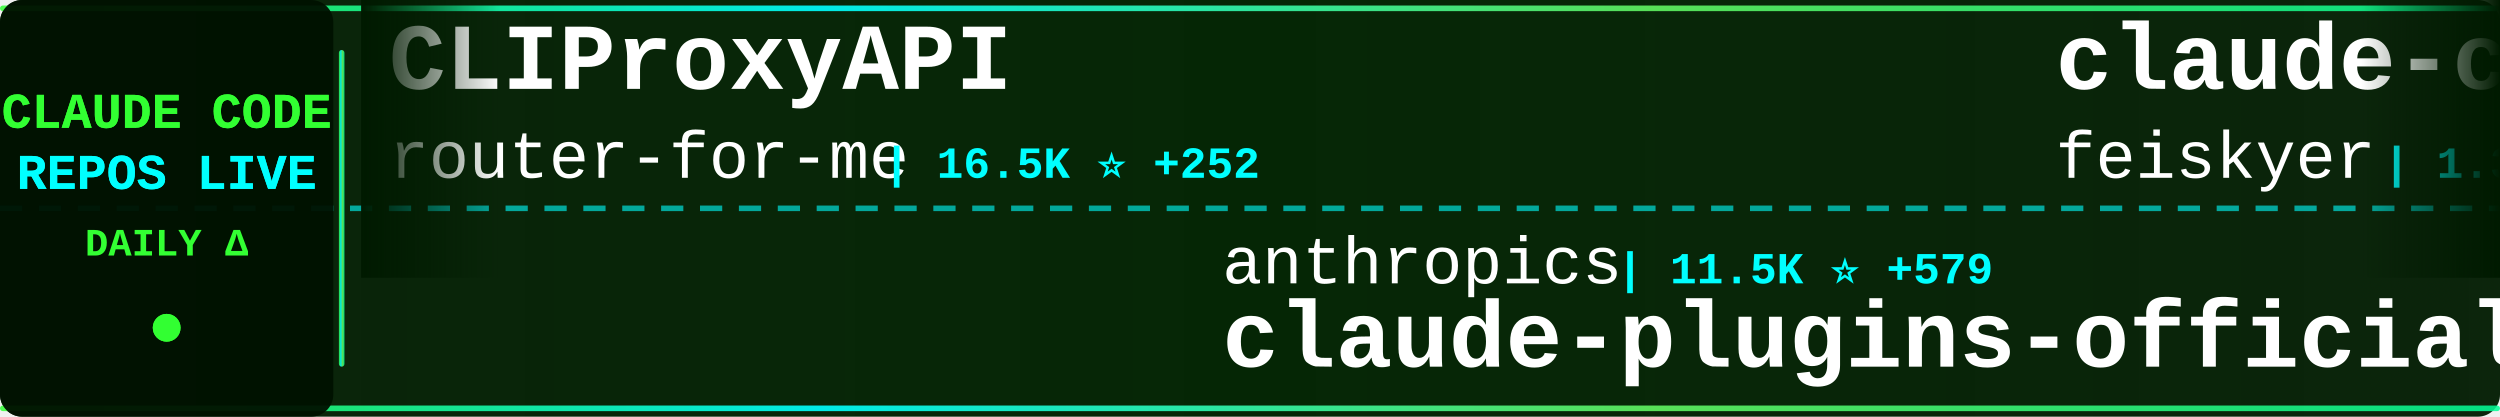
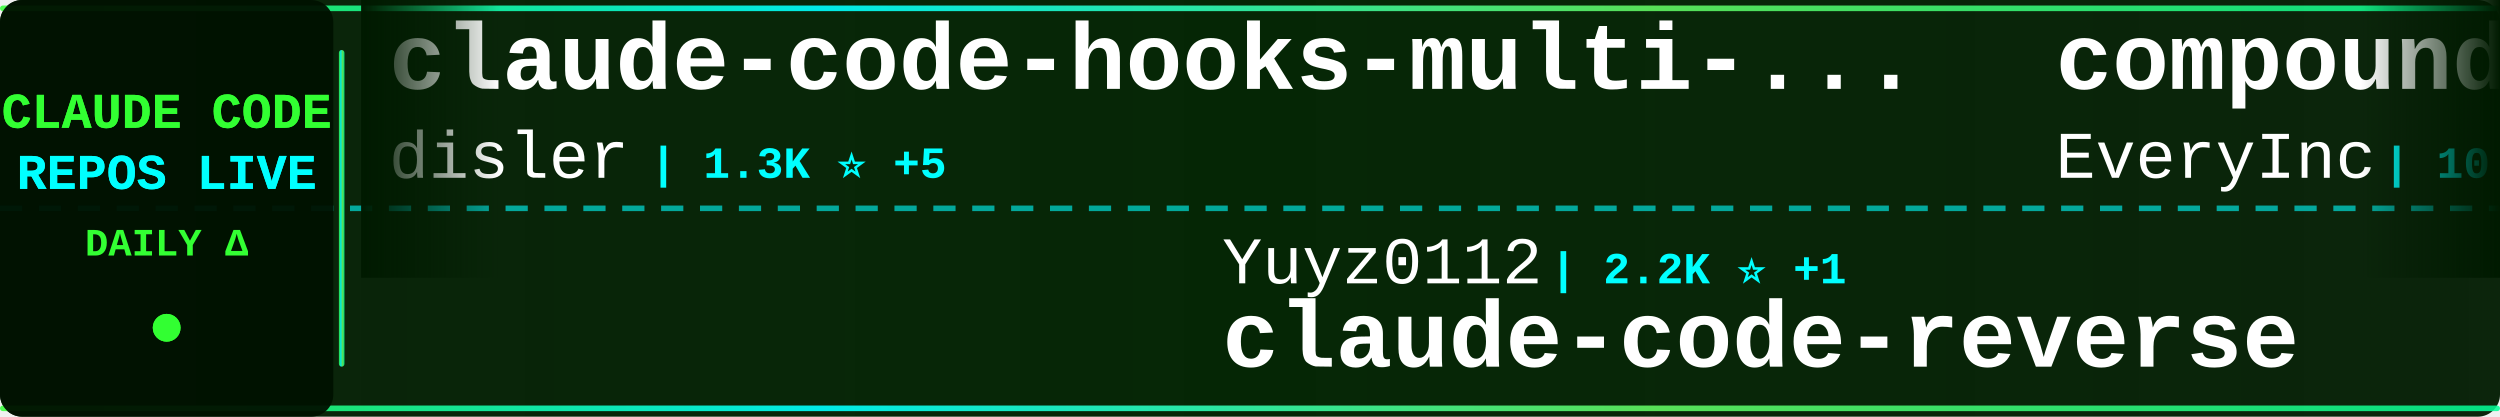
<svg xmlns="http://www.w3.org/2000/svg" width="900" height="150">
  <defs>
    <linearGradient id="tickerBg" x1="0%" y1="0%" x2="100%" y2="0%">
      <stop offset="0%" style="stop-color:#001a00;stop-opacity:0.95" />
      <stop offset="50%" style="stop-color:#002200;stop-opacity:0.98" />
      <stop offset="100%" style="stop-color:#001a00;stop-opacity:0.95" />
    </linearGradient>
    <linearGradient id="borderGrad" x1="0%" y1="0%" x2="100%" y2="0%">
      <stop offset="0%" style="stop-color:#33ff33;stop-opacity:0.85">
        <animate attributeName="stop-opacity" values="0.85;1;0.85" dur="2s" repeatCount="indefinite" />
      </stop>
      <stop offset="33%" style="stop-color:#00ffff;stop-opacity:0.9">
        <animate attributeName="stop-opacity" values="0.9;1;0.9" dur="2.2s" repeatCount="indefinite" />
      </stop>
      <stop offset="66%" style="stop-color:#66ff66;stop-opacity:0.85">
        <animate attributeName="stop-opacity" values="0.85;1;0.85" dur="1.8s" repeatCount="indefinite" />
      </stop>
      <stop offset="100%" style="stop-color:#00ff99;stop-opacity:0.85">
        <animate attributeName="stop-opacity" values="0.85;1;0.85" dur="2s" repeatCount="indefinite" />
      </stop>
    </linearGradient>
    <filter id="textGlow">
      <feGaussianBlur stdDeviation="0.1" result="coloredBlur" />
      <feMerge>
        <feMergeNode in="coloredBlur" />
        <feMergeNode in="SourceGraphic" />
      </feMerge>
    </filter>
    <filter id="metricGlow">
      <feGaussianBlur stdDeviation="0.2" result="coloredBlur" />
      <feMerge>
        <feMergeNode in="coloredBlur" />
        <feMergeNode in="SourceGraphic" />
      </feMerge>
    </filter>
    <linearGradient id="leftFade" x1="0%" y1="0%" x2="100%" y2="0%">
      <stop offset="0%" style="stop-color:#001a00;stop-opacity:1" />
      <stop offset="100%" style="stop-color:#001a00;stop-opacity:0" />
    </linearGradient>
    <linearGradient id="rightFade" x1="0%" y1="0%" x2="100%" y2="0%">
      <stop offset="0%" style="stop-color:#001a00;stop-opacity:0" />
      <stop offset="100%" style="stop-color:#001a00;stop-opacity:1" />
    </linearGradient>
  </defs>
  <rect width="900" height="150" fill="url(#tickerBg)" rx="8" />
  <rect x="0" y="2" width="900" height="2" fill="url(#borderGrad)" rx="1" />
  <rect x="0" y="146" width="900" height="2" fill="url(#borderGrad)" rx="1" />
  <line x1="0" y1="75" x2="900" y2="75" stroke="#00ffff" stroke-width="2" stroke-dasharray="8 6" opacity="0.6" />
  <rect x="0" y="0" width="120" height="150" fill="#001100" opacity="0.95" rx="8" />
  <text x="60" y="46" font-family="'Courier New', monospace" font-size="18" font-weight="bold" fill="#33ff33" text-anchor="middle" filter="url(#textGlow)">
    CLAUDE CODE
  </text>
  <text x="60" y="68" font-family="'Courier New', monospace" font-size="18" font-weight="bold" fill="#00ffff" text-anchor="middle" filter="url(#textGlow)">
    REPOS LIVE
  </text>
  <text x="60" y="92" font-family="'Courier New', monospace" font-size="14" font-weight="bold" fill="#33ff33" text-anchor="middle">
    DAILY Δ
  </text>
  <circle cx="60" cy="118" r="5" fill="#33ff33" filter="url(#metricGlow)">
    <animate attributeName="r" values="4;6;4" dur="1.5s" repeatCount="indefinite" />
    <animate attributeName="opacity" values="0.6;1;0.6" dur="1.5s" repeatCount="indefinite" />
  </circle>
  <rect x="122" y="18" width="2" height="114" fill="url(#borderGrad)" rx="1" />
  <clipPath id="tickerClip">
    <rect x="130" y="0" width="770" height="150" />
  </clipPath>
  <g clip-path="url(#tickerClip)">
    <g id="tickerItems">
      <animateTransform attributeName="transform" attributeType="XML" type="translate" from="0 0" to="-3000 0" dur="54s" repeatCount="indefinite" />
      <g transform="translate(0, 0)">
-         <text x="140" y="32" font-family="'Courier New', monospace" font-size="34" font-weight="bold" fill="#ffffff">CLIProxyAPI</text>
-         <text x="140" y="64" font-family="'Courier New', monospace" font-size="24" font-weight="normal" fill="#ffffff" opacity="1.0">router-for-me</text>
-         <text x="318" y="64" font-family="'Courier New', monospace" font-size="16" font-weight="bold" fill="#00ffff"> | 16.5K ⭐ +252</text>
+         <text x="140" y="32" font-family="'Courier New', monospace" font-size="34" font-weight="bold" fill="#ffffff">claude-code-hooks-multi-...</text>
+         <text x="140" y="64" font-family="'Courier New', monospace" font-size="24" font-weight="normal" fill="#ffffff" opacity="1.0">disler</text>
+         <text x="234" y="64" font-family="'Courier New', monospace" font-size="16" font-weight="bold" fill="#00ffff"> | 1.3K ⭐ +5</text>
      </g>
      <g transform="translate(300, 0)">
-         <text x="140" y="102" font-family="'Courier New', monospace" font-size="24" font-weight="normal" fill="#ffffff" opacity="1.0">anthropics</text>
-         <text x="282" y="102" font-family="'Courier New', monospace" font-size="16" font-weight="bold" fill="#00ffff"> | 11.5K ⭐ +579</text>
-         <text x="140" y="132" font-family="'Courier New', monospace" font-size="34" font-weight="bold" fill="#ffffff">claude-plugins-official</text>
+         <text x="140" y="102" font-family="'Courier New', monospace" font-size="24" font-weight="normal" fill="#ffffff" opacity="1.0">Yuyz0112</text>
+         <text x="258" y="102" font-family="'Courier New', monospace" font-size="16" font-weight="bold" fill="#00ffff"> | 2.2K ⭐ +1</text>
+         <text x="140" y="132" font-family="'Courier New', monospace" font-size="34" font-weight="bold" fill="#ffffff">claude-code-reverse</text>
      </g>
      <g transform="translate(600, 0)">
-         <text x="140" y="32" font-family="'Courier New', monospace" font-size="34" font-weight="bold" fill="#ffffff">claude-code-settings</text>
-         <text x="140" y="64" font-family="'Courier New', monospace" font-size="24" font-weight="normal" fill="#ffffff" opacity="1.0">feiskyer</text>
-         <text x="258" y="64" font-family="'Courier New', monospace" font-size="16" font-weight="bold" fill="#00ffff"> | 1.3K ⭐ +4</text>
+         <text x="140" y="32" font-family="'Courier New', monospace" font-size="34" font-weight="bold" fill="#ffffff">compound-engineering-plu...</text>
+         <text x="140" y="64" font-family="'Courier New', monospace" font-size="24" font-weight="normal" fill="#ffffff" opacity="1.0">EveryInc</text>
+         <text x="258" y="64" font-family="'Courier New', monospace" font-size="16" font-weight="bold" fill="#00ffff"> | 10.4K ⭐ +35</text>
      </g>
      <g transform="translate(900, 0)">
-         <text x="140" y="102" font-family="'Courier New', monospace" font-size="24" font-weight="normal" fill="#ffffff" opacity="1.0">Yeachan-Heo</text>
-         <text x="294" y="102" font-family="'Courier New', monospace" font-size="16" font-weight="bold" fill="#00ffff"> | 9.8K ⭐ +112</text>
-         <text x="140" y="132" font-family="'Courier New', monospace" font-size="34" font-weight="bold" fill="#ffffff">oh-my-claudecode</text>
+         <text x="140" y="102" font-family="'Courier New', monospace" font-size="24" font-weight="normal" fill="#ffffff" opacity="1.0">daymade</text>
+         <text x="246" y="102" font-family="'Courier New', monospace" font-size="16" font-weight="bold" fill="#00ffff"> | 653 ⭐ +3</text>
+         <text x="140" y="132" font-family="'Courier New', monospace" font-size="34" font-weight="bold" fill="#ffffff">claude-code-skills</text>
      </g>
      <g transform="translate(1200, 0)">
-         <text x="140" y="32" font-family="'Courier New', monospace" font-size="34" font-weight="bold" fill="#ffffff">claude-code-skills</text>
-         <text x="140" y="64" font-family="'Courier New', monospace" font-size="24" font-weight="normal" fill="#ffffff" opacity="1.0">daymade</text>
-         <text x="246" y="64" font-family="'Courier New', monospace" font-size="16" font-weight="bold" fill="#00ffff"> | 653 ⭐ +3</text>
+         <text x="140" y="32" font-family="'Courier New', monospace" font-size="34" font-weight="bold" fill="#ffffff">claude-code-ultimate-gui...</text>
+         <text x="140" y="64" font-family="'Courier New', monospace" font-size="24" font-weight="normal" fill="#ffffff" opacity="1.0">FlorianBruniaux</text>
+         <text x="342" y="64" font-family="'Courier New', monospace" font-size="16" font-weight="bold" fill="#00ffff"> | 1.5K ⭐ +68</text>
      </g>
      <g transform="translate(1500, 0)">
-         <text x="140" y="102" font-family="'Courier New', monospace" font-size="24" font-weight="normal" fill="#ffffff" opacity="1.0">disler</text>
-         <text x="234" y="102" font-family="'Courier New', monospace" font-size="16" font-weight="bold" fill="#00ffff"> | 464 ⭐ +7</text>
-         <text x="140" y="132" font-family="'Courier New', monospace" font-size="34" font-weight="bold" fill="#ffffff">pi-vs-claude-code</text>
+         <text x="140" y="102" font-family="'Courier New', monospace" font-size="24" font-weight="normal" fill="#ffffff" opacity="1.0">severity1</text>
+         <text x="270" y="102" font-family="'Courier New', monospace" font-size="16" font-weight="bold" fill="#00ffff"> | 1.3K ⭐ +7</text>
+         <text x="140" y="132" font-family="'Courier New', monospace" font-size="34" font-weight="bold" fill="#ffffff">claude-code-prompt-impro...</text>
      </g>
      <g transform="translate(1800, 0)">
-         <text x="140" y="32" font-family="'Courier New', monospace" font-size="34" font-weight="bold" fill="#ffffff">Claude-Code-x-OpenClaw-G...</text>
-         <text x="140" y="64" font-family="'Courier New', monospace" font-size="24" font-weight="normal" fill="#ffffff" opacity="1.0">KimYx0207</text>
-         <text x="270" y="64" font-family="'Courier New', monospace" font-size="16" font-weight="bold" fill="#00ffff"> | 2.0K ⭐ +21</text>
+         <text x="140" y="32" font-family="'Courier New', monospace" font-size="34" font-weight="bold" fill="#ffffff">claude-code-config</text>
+         <text x="140" y="64" font-family="'Courier New', monospace" font-size="24" font-weight="normal" fill="#ffffff" opacity="1.0">jarrodwatts</text>
+         <text x="294" y="64" font-family="'Courier New', monospace" font-size="16" font-weight="bold" fill="#00ffff"> | 981 ⭐ +2</text>
      </g>
      <g transform="translate(2100, 0)">
-         <text x="140" y="102" font-family="'Courier New', monospace" font-size="24" font-weight="normal" fill="#ffffff" opacity="1.0">zhukunpenglinyutong</text>
-         <text x="390" y="102" font-family="'Courier New', monospace" font-size="16" font-weight="bold" fill="#00ffff"> | 1.7K ⭐ +46</text>
-         <text x="140" y="132" font-family="'Courier New', monospace" font-size="34" font-weight="bold" fill="#ffffff">idea-claude-code-gui</text>
+         <text x="140" y="102" font-family="'Courier New', monospace" font-size="24" font-weight="normal" fill="#ffffff" opacity="1.0">sickn33</text>
+         <text x="246" y="102" font-family="'Courier New', monospace" font-size="16" font-weight="bold" fill="#00ffff"> | 24.4K ⭐ +242</text>
+         <text x="140" y="132" font-family="'Courier New', monospace" font-size="34" font-weight="bold" fill="#ffffff">antigravity-awesome-skil...</text>
      </g>
      <g transform="translate(2400, 0)">
-         <text x="140" y="32" font-family="'Courier New', monospace" font-size="34" font-weight="bold" fill="#ffffff">claude-code-templates</text>
-         <text x="140" y="64" font-family="'Courier New', monospace" font-size="24" font-weight="normal" fill="#ffffff" opacity="1.0">davila7</text>
-         <text x="246" y="64" font-family="'Courier New', monospace" font-size="16" font-weight="bold" fill="#00ffff"> | 22.9K ⭐ +51</text>
+         <text x="140" y="32" font-family="'Courier New', monospace" font-size="34" font-weight="bold" fill="#ffffff">Claude-Code-Development-...</text>
+         <text x="140" y="64" font-family="'Courier New', monospace" font-size="24" font-weight="normal" fill="#ffffff" opacity="1.0">peterkrueck</text>
+         <text x="294" y="64" font-family="'Courier New', monospace" font-size="16" font-weight="bold" fill="#00ffff"> | 1.3K ⭐ +2</text>
      </g>
      <g transform="translate(2700, 0)">
-         <text x="140" y="102" font-family="'Courier New', monospace" font-size="24" font-weight="normal" fill="#ffffff" opacity="1.0">disler</text>
-         <text x="234" y="102" font-family="'Courier New', monospace" font-size="16" font-weight="bold" fill="#00ffff"> | 1.3K ⭐ +4</text>
-         <text x="140" y="132" font-family="'Courier New', monospace" font-size="34" font-weight="bold" fill="#ffffff">claude-code-hooks-multi-...</text>
+         <text x="140" y="102" font-family="'Courier New', monospace" font-size="24" font-weight="normal" fill="#ffffff" opacity="1.0">anthropics</text>
+         <text x="282" y="102" font-family="'Courier New', monospace" font-size="16" font-weight="bold" fill="#00ffff"> | 607 ⭐ +3</text>
+         <text x="140" y="132" font-family="'Courier New', monospace" font-size="34" font-weight="bold" fill="#ffffff">claude-code-base-action</text>
      </g>
      <g transform="translate(3000, 0)">
-         <text x="140" y="32" font-family="'Courier New', monospace" font-size="34" font-weight="bold" fill="#ffffff">CLIProxyAPI</text>
-         <text x="140" y="64" font-family="'Courier New', monospace" font-size="24" font-weight="normal" fill="#ffffff" opacity="1.0">router-for-me</text>
-         <text x="318" y="64" font-family="'Courier New', monospace" font-size="16" font-weight="bold" fill="#00ffff"> | 16.5K ⭐ +252</text>
+         <text x="140" y="32" font-family="'Courier New', monospace" font-size="34" font-weight="bold" fill="#ffffff">claude-code-hooks-multi-...</text>
+         <text x="140" y="64" font-family="'Courier New', monospace" font-size="24" font-weight="normal" fill="#ffffff" opacity="1.0">disler</text>
+         <text x="234" y="64" font-family="'Courier New', monospace" font-size="16" font-weight="bold" fill="#00ffff"> | 1.3K ⭐ +5</text>
      </g>
      <g transform="translate(3300, 0)">
-         <text x="140" y="102" font-family="'Courier New', monospace" font-size="24" font-weight="normal" fill="#ffffff" opacity="1.0">anthropics</text>
-         <text x="282" y="102" font-family="'Courier New', monospace" font-size="16" font-weight="bold" fill="#00ffff"> | 11.5K ⭐ +579</text>
-         <text x="140" y="132" font-family="'Courier New', monospace" font-size="34" font-weight="bold" fill="#ffffff">claude-plugins-official</text>
+         <text x="140" y="102" font-family="'Courier New', monospace" font-size="24" font-weight="normal" fill="#ffffff" opacity="1.0">Yuyz0112</text>
+         <text x="258" y="102" font-family="'Courier New', monospace" font-size="16" font-weight="bold" fill="#00ffff"> | 2.2K ⭐ +1</text>
+         <text x="140" y="132" font-family="'Courier New', monospace" font-size="34" font-weight="bold" fill="#ffffff">claude-code-reverse</text>
      </g>
      <g transform="translate(3600, 0)">
-         <text x="140" y="32" font-family="'Courier New', monospace" font-size="34" font-weight="bold" fill="#ffffff">claude-code-settings</text>
-         <text x="140" y="64" font-family="'Courier New', monospace" font-size="24" font-weight="normal" fill="#ffffff" opacity="1.0">feiskyer</text>
-         <text x="258" y="64" font-family="'Courier New', monospace" font-size="16" font-weight="bold" fill="#00ffff"> | 1.3K ⭐ +4</text>
+         <text x="140" y="32" font-family="'Courier New', monospace" font-size="34" font-weight="bold" fill="#ffffff">compound-engineering-plu...</text>
+         <text x="140" y="64" font-family="'Courier New', monospace" font-size="24" font-weight="normal" fill="#ffffff" opacity="1.0">EveryInc</text>
+         <text x="258" y="64" font-family="'Courier New', monospace" font-size="16" font-weight="bold" fill="#00ffff"> | 10.4K ⭐ +35</text>
      </g>
      <g transform="translate(3900, 0)">
-         <text x="140" y="102" font-family="'Courier New', monospace" font-size="24" font-weight="normal" fill="#ffffff" opacity="1.0">Yeachan-Heo</text>
-         <text x="294" y="102" font-family="'Courier New', monospace" font-size="16" font-weight="bold" fill="#00ffff"> | 9.8K ⭐ +112</text>
-         <text x="140" y="132" font-family="'Courier New', monospace" font-size="34" font-weight="bold" fill="#ffffff">oh-my-claudecode</text>
+         <text x="140" y="102" font-family="'Courier New', monospace" font-size="24" font-weight="normal" fill="#ffffff" opacity="1.0">daymade</text>
+         <text x="246" y="102" font-family="'Courier New', monospace" font-size="16" font-weight="bold" fill="#00ffff"> | 653 ⭐ +3</text>
+         <text x="140" y="132" font-family="'Courier New', monospace" font-size="34" font-weight="bold" fill="#ffffff">claude-code-skills</text>
      </g>
    </g>
  </g>
  <rect x="130" y="0" width="50" height="100" fill="url(#leftFade)" />
  <rect x="850" y="0" width="50" height="100" fill="url(#rightFade)" />
</svg>
